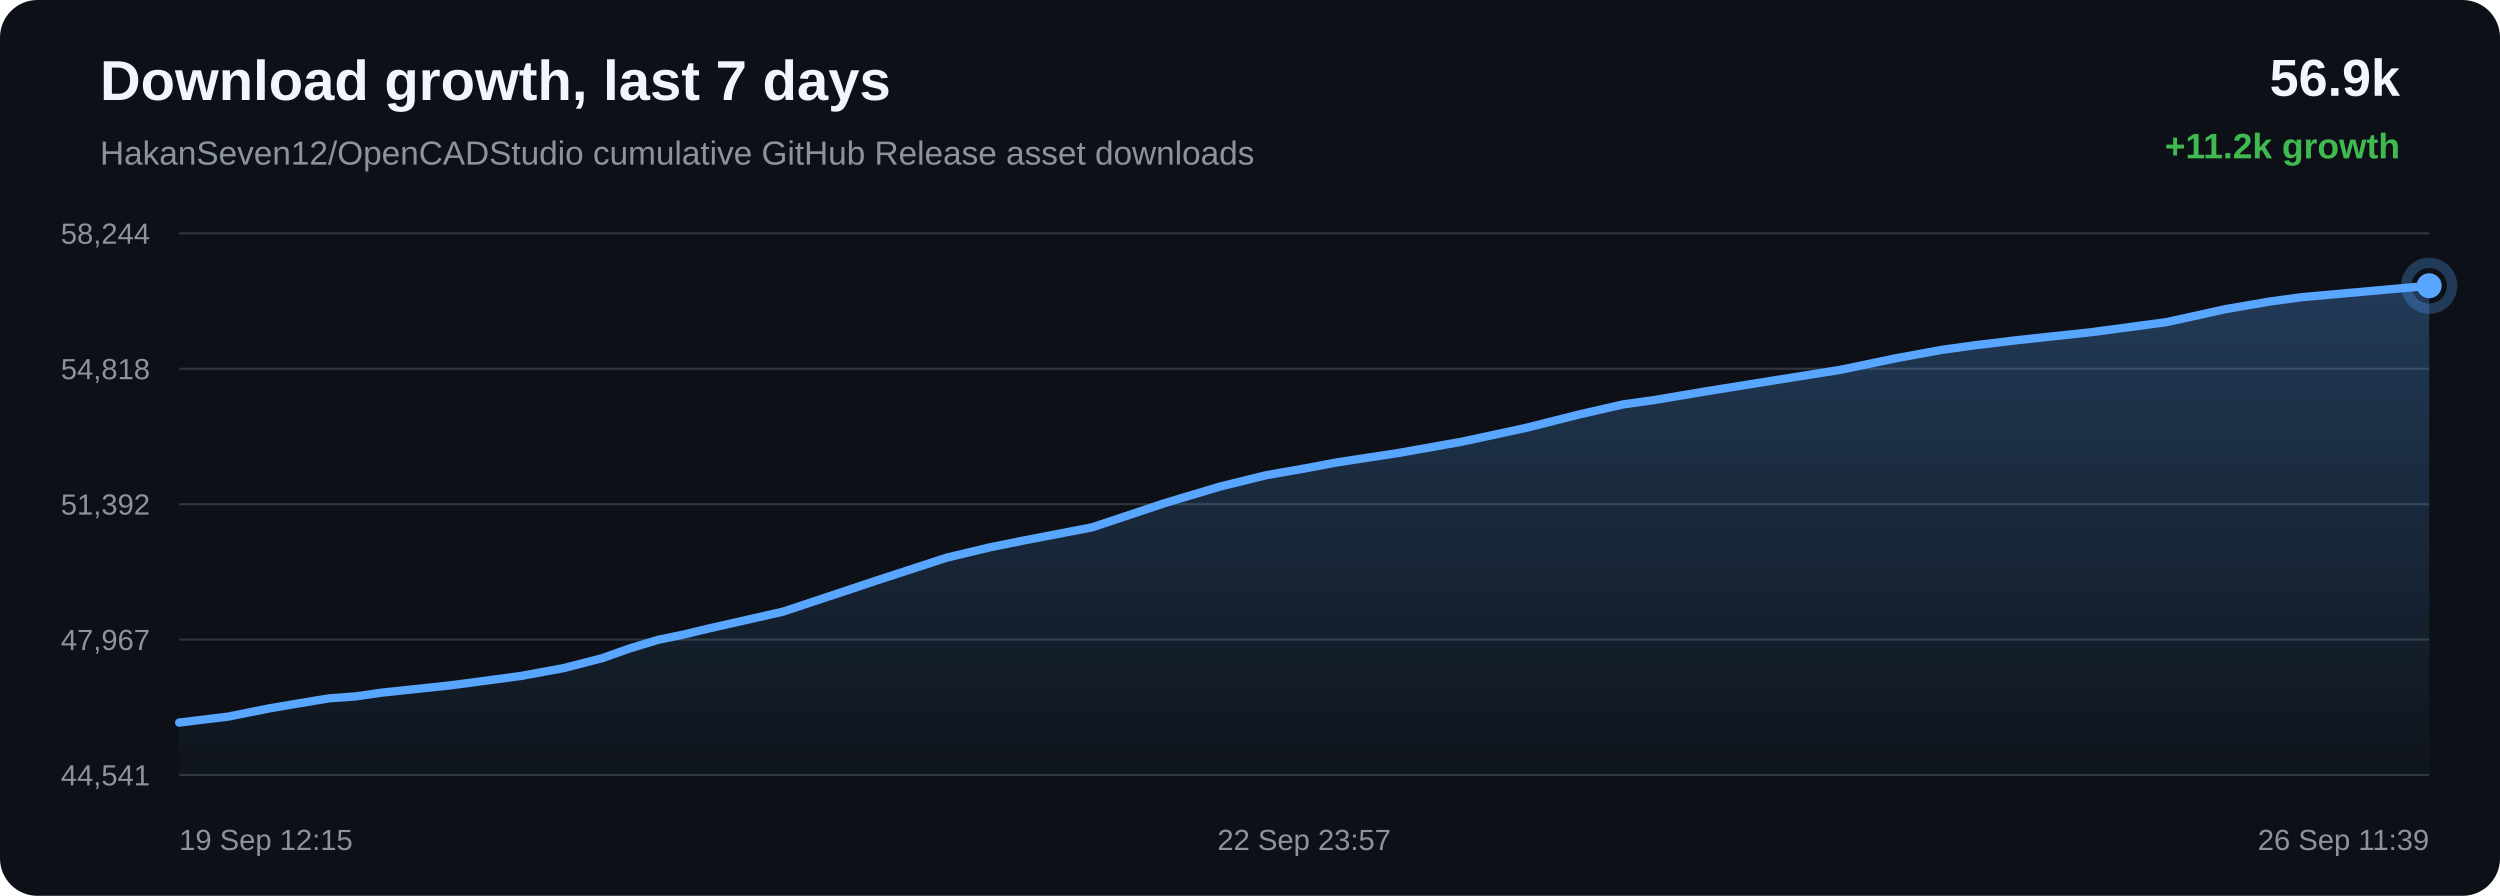
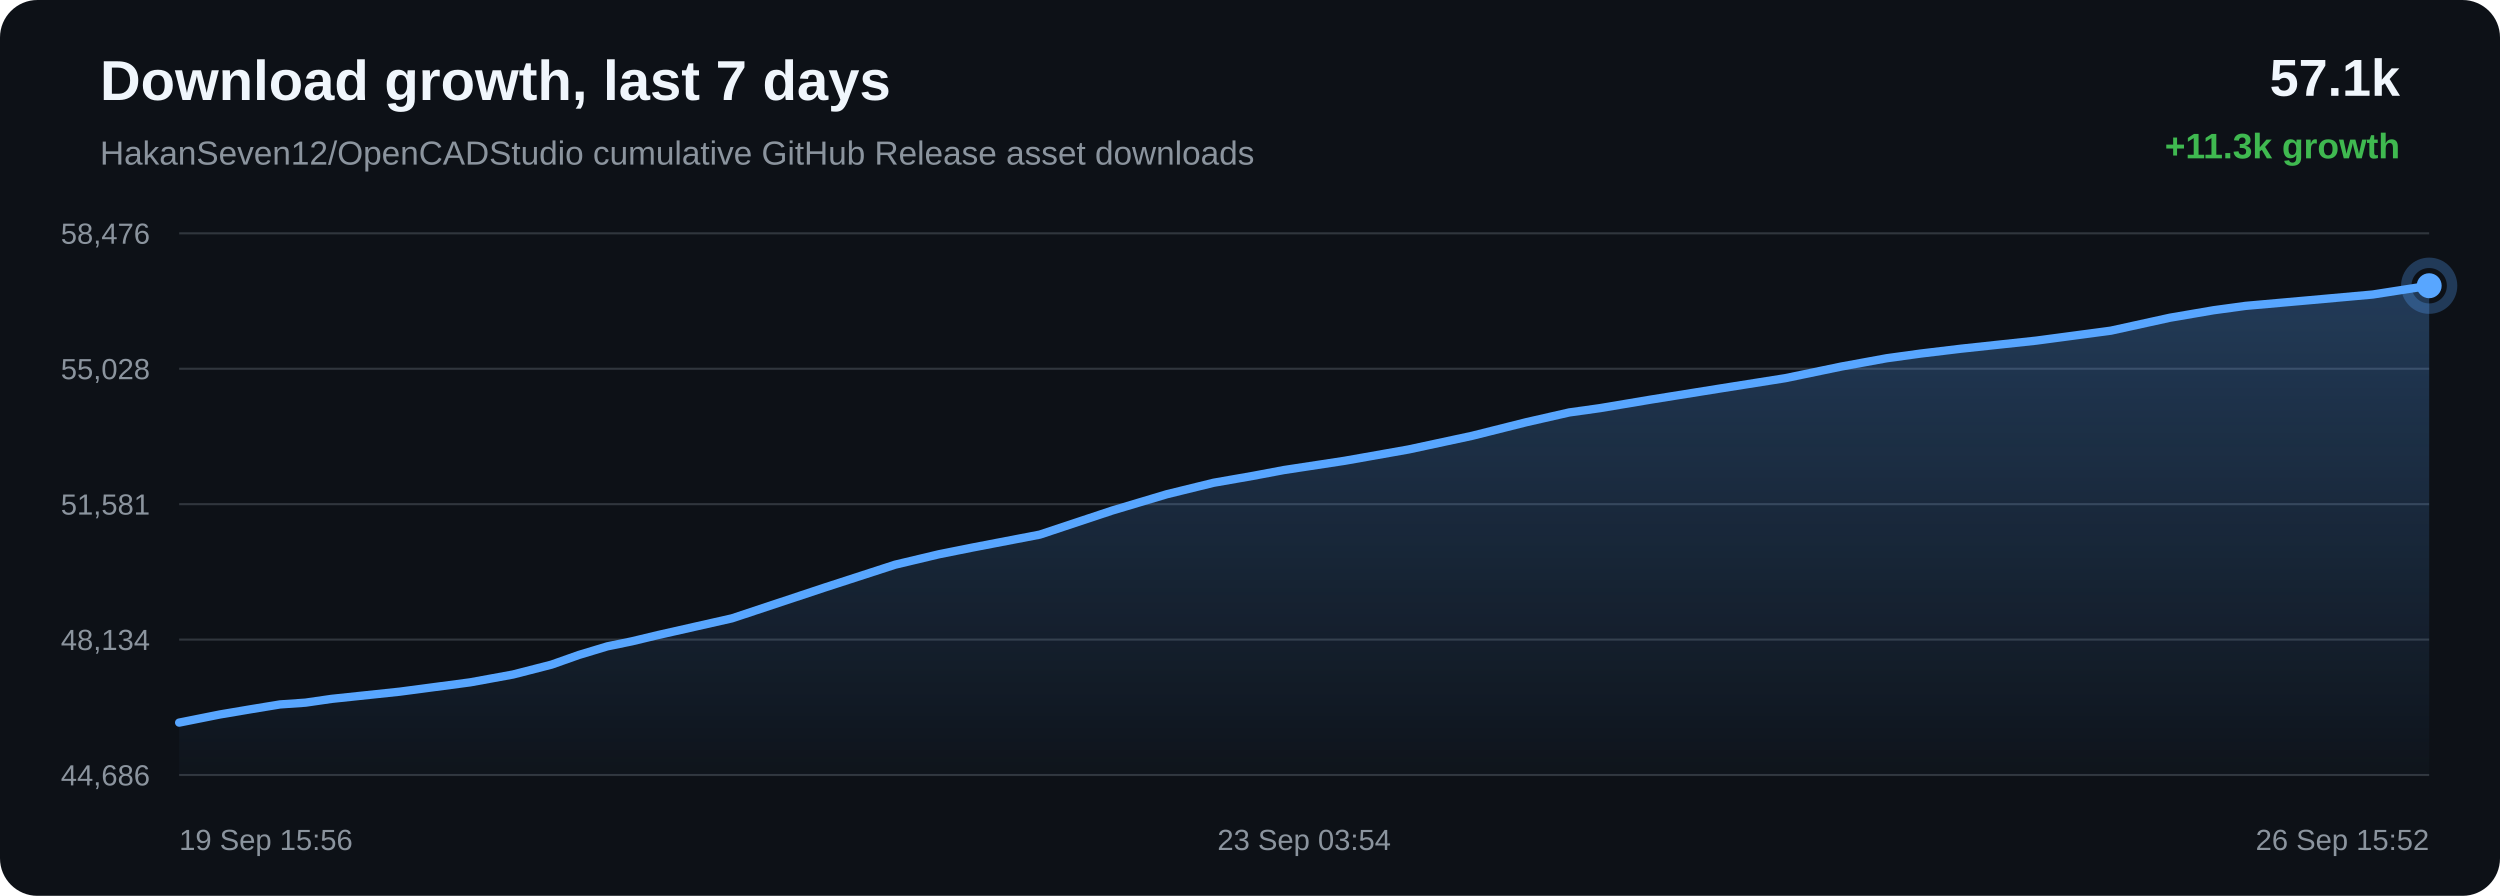
<svg xmlns="http://www.w3.org/2000/svg" width="1200" height="430" viewBox="0 0 1200 430">
  <defs>
    <linearGradient id="area" x1="0" x2="0" y1="0" y2="1">
      <stop offset="0%" stop-color="#58a6ff" stop-opacity="0.28" />
      <stop offset="100%" stop-color="#58a6ff" stop-opacity="0.02" />
    </linearGradient>
  </defs>
  <rect width="100%" height="100%" rx="18" fill="#0d1117" />
  <text x="48" y="48" fill="#f0f6fc" font-family="Arial, sans-serif" font-size="27" font-weight="700">Download growth, last 7 days</text>
  <text x="48" y="79" fill="#8b949e" font-family="Arial, sans-serif" font-size="16">HakanSeven12/OpenCADStudio cumulative GitHub Release asset downloads</text>
-   <text x="1152" y="46" text-anchor="end" fill="#f0f6fc" font-family="Arial, sans-serif" font-size="25" font-weight="700">56.9k</text>
-   <text x="1152" y="76" text-anchor="end" fill="#3fb950" font-family="Arial, sans-serif" font-size="17" font-weight="700">+11.2k growth</text>
+   <text x="1152" y="46" text-anchor="end" fill="#f0f6fc" font-family="Arial, sans-serif" font-size="25" font-weight="700">57.1k</text>
+   <text x="1152" y="76" text-anchor="end" fill="#3fb950" font-family="Arial, sans-serif" font-size="17" font-weight="700">+11.3k growth</text>
  <line x1="86" y1="112.00" x2="1166" y2="112.00" stroke="#30363d" stroke-width="1" />
  <line x1="86" y1="177.00" x2="1166" y2="177.00" stroke="#30363d" stroke-width="1" />
  <line x1="86" y1="242.00" x2="1166" y2="242.00" stroke="#30363d" stroke-width="1" />
  <line x1="86" y1="307.00" x2="1166" y2="307.00" stroke="#30363d" stroke-width="1" />
  <line x1="86" y1="372.00" x2="1166" y2="372.00" stroke="#30363d" stroke-width="1" />
-   <text x="72" y="117.00" text-anchor="end" fill="#8b949e" font-family="Arial, sans-serif" font-size="14">58,244</text>
-   <text x="72" y="182.00" text-anchor="end" fill="#8b949e" font-family="Arial, sans-serif" font-size="14">54,818</text>
-   <text x="72" y="247.00" text-anchor="end" fill="#8b949e" font-family="Arial, sans-serif" font-size="14">51,392</text>
-   <text x="72" y="312.00" text-anchor="end" fill="#8b949e" font-family="Arial, sans-serif" font-size="14">47,967</text>
-   <text x="72" y="377.00" text-anchor="end" fill="#8b949e" font-family="Arial, sans-serif" font-size="14">44,541</text>
-   <path d="M 86.00 346.84 L 109.70 343.94 L 129.40 339.99 L 143.94 337.52 L 158.31 335.15 L 170.56 334.30 L 183.09 332.48 L 216.01 328.99 L 249.87 324.49 L 270.45 320.71 L 289.03 315.93 L 302.24 311.25 L 315.90 307.11 L 327.60 304.70 L 340.39 301.63 L 375.89 293.58 L 420.66 278.67 L 454.46 267.66 L 475.59 262.62 L 491.72 259.37 L 524.16 253.13 L 559.06 241.50 L 585.31 233.62 L 607.86 228.08 L 626.78 224.76 L 641.64 221.95 L 670.93 217.48 L 701.69 212.01 L 732.32 205.41 L 758.55 198.81 L 779.15 194.10 L 793.81 192.05 L 818.49 187.90 L 850.61 182.73 L 883.18 177.55 L 910.07 171.96 L 931.95 167.94 L 948.30 165.68 L 967.85 163.32 L 1003.94 159.43 L 1039.92 154.62 L 1068.40 148.35 L 1089.35 144.75 L 1104.80 142.64 L 1135.41 139.91 L 1166.00 137.16 L 1166.00 372.00 L 86.00 372.00 Z" fill="url(#area)" />
-   <path d="M 86.00 346.84 L 109.70 343.94 L 129.40 339.99 L 143.94 337.52 L 158.31 335.15 L 170.56 334.30 L 183.09 332.48 L 216.01 328.99 L 249.87 324.49 L 270.45 320.71 L 289.03 315.93 L 302.24 311.25 L 315.90 307.11 L 327.60 304.70 L 340.39 301.63 L 375.89 293.58 L 420.66 278.67 L 454.46 267.66 L 475.59 262.62 L 491.72 259.37 L 524.16 253.13 L 559.06 241.50 L 585.31 233.62 L 607.86 228.08 L 626.78 224.76 L 641.64 221.95 L 670.93 217.48 L 701.69 212.01 L 732.32 205.41 L 758.55 198.81 L 779.15 194.10 L 793.81 192.05 L 818.49 187.90 L 850.61 182.73 L 883.18 177.55 L 910.07 171.96 L 931.95 167.94 L 948.30 165.68 L 967.85 163.32 L 1003.94 159.43 L 1039.92 154.62 L 1068.40 148.35 L 1089.35 144.75 L 1104.80 142.64 L 1135.41 139.91 L 1166.00 137.16" fill="none" stroke="#58a6ff" stroke-width="4" stroke-linecap="round" stroke-linejoin="round" />
-   <circle cx="1166.00" cy="137.16" r="6" fill="#58a6ff" />
-   <circle cx="1166.00" cy="137.16" r="11" fill="none" stroke="#58a6ff" stroke-opacity="0.28" stroke-width="5" />
-   <text x="86.00" y="408" text-anchor="start" fill="#8b949e" font-family="Arial, sans-serif" font-size="14">19 Sep 12:15</text>
-   <text x="626.00" y="408" text-anchor="middle" fill="#8b949e" font-family="Arial, sans-serif" font-size="14">22 Sep 23:57</text>
-   <text x="1166.00" y="408" text-anchor="end" fill="#8b949e" font-family="Arial, sans-serif" font-size="14">26 Sep 11:39</text>
+   <text x="72" y="117.00" text-anchor="end" fill="#8b949e" font-family="Arial, sans-serif" font-size="14">58,476</text>
+   <text x="72" y="182.00" text-anchor="end" fill="#8b949e" font-family="Arial, sans-serif" font-size="14">55,028</text>
+   <text x="72" y="247.00" text-anchor="end" fill="#8b949e" font-family="Arial, sans-serif" font-size="14">51,581</text>
+   <text x="72" y="312.00" text-anchor="end" fill="#8b949e" font-family="Arial, sans-serif" font-size="14">48,134</text>
+   <text x="72" y="377.00" text-anchor="end" fill="#8b949e" font-family="Arial, sans-serif" font-size="14">44,686</text>
+   <path d="M 86.00 346.85 L 105.63 342.93 L 120.12 340.48 L 134.45 338.12 L 146.66 337.27 L 159.15 335.46 L 191.97 331.99 L 225.71 327.52 L 246.23 323.77 L 264.74 319.02 L 277.91 314.36 L 291.53 310.25 L 303.19 307.86 L 315.95 304.80 L 351.32 296.81 L 395.95 281.99 L 429.65 271.05 L 450.71 266.04 L 466.79 262.82 L 499.12 256.61 L 533.90 245.05 L 560.08 237.23 L 582.55 231.72 L 601.40 228.42 L 616.22 225.63 L 645.42 221.18 L 676.08 215.75 L 706.61 209.19 L 732.76 202.63 L 753.29 197.96 L 767.90 195.92 L 792.50 191.79 L 824.52 186.66 L 856.97 181.52 L 883.78 175.95 L 905.59 171.96 L 921.88 169.71 L 941.37 167.37 L 977.35 163.51 L 1013.22 158.72 L 1041.60 152.50 L 1062.49 148.92 L 1077.89 146.82 L 1108.40 144.11 L 1138.89 141.37 L 1166.00 137.15 L 1166.00 372.00 L 86.00 372.00 Z" fill="url(#area)" />
+   <path d="M 86.00 346.85 L 105.63 342.93 L 120.12 340.48 L 134.45 338.12 L 146.66 337.27 L 159.15 335.46 L 191.97 331.99 L 225.71 327.52 L 246.23 323.77 L 264.74 319.02 L 277.91 314.36 L 291.53 310.25 L 303.19 307.86 L 315.95 304.80 L 351.32 296.81 L 395.95 281.99 L 429.65 271.05 L 450.71 266.04 L 466.79 262.82 L 499.12 256.61 L 533.90 245.05 L 560.08 237.23 L 582.55 231.72 L 601.40 228.42 L 616.22 225.63 L 645.42 221.18 L 676.08 215.75 L 706.61 209.19 L 732.76 202.63 L 753.29 197.96 L 767.90 195.92 L 792.50 191.79 L 824.52 186.66 L 856.97 181.52 L 883.78 175.95 L 905.59 171.96 L 921.88 169.71 L 941.37 167.37 L 977.35 163.51 L 1013.22 158.72 L 1041.60 152.50 L 1062.49 148.92 L 1077.89 146.82 L 1108.40 144.11 L 1138.89 141.37 L 1166.00 137.15" fill="none" stroke="#58a6ff" stroke-width="4" stroke-linecap="round" stroke-linejoin="round" />
+   <circle cx="1166.00" cy="137.15" r="6" fill="#58a6ff" />
+   <circle cx="1166.00" cy="137.15" r="11" fill="none" stroke="#58a6ff" stroke-opacity="0.28" stroke-width="5" />
+   <text x="86.00" y="408" text-anchor="start" fill="#8b949e" font-family="Arial, sans-serif" font-size="14">19 Sep 15:56</text>
+   <text x="626.00" y="408" text-anchor="middle" fill="#8b949e" font-family="Arial, sans-serif" font-size="14">23 Sep 03:54</text>
+   <text x="1166.00" y="408" text-anchor="end" fill="#8b949e" font-family="Arial, sans-serif" font-size="14">26 Sep 15:52</text>
</svg>
